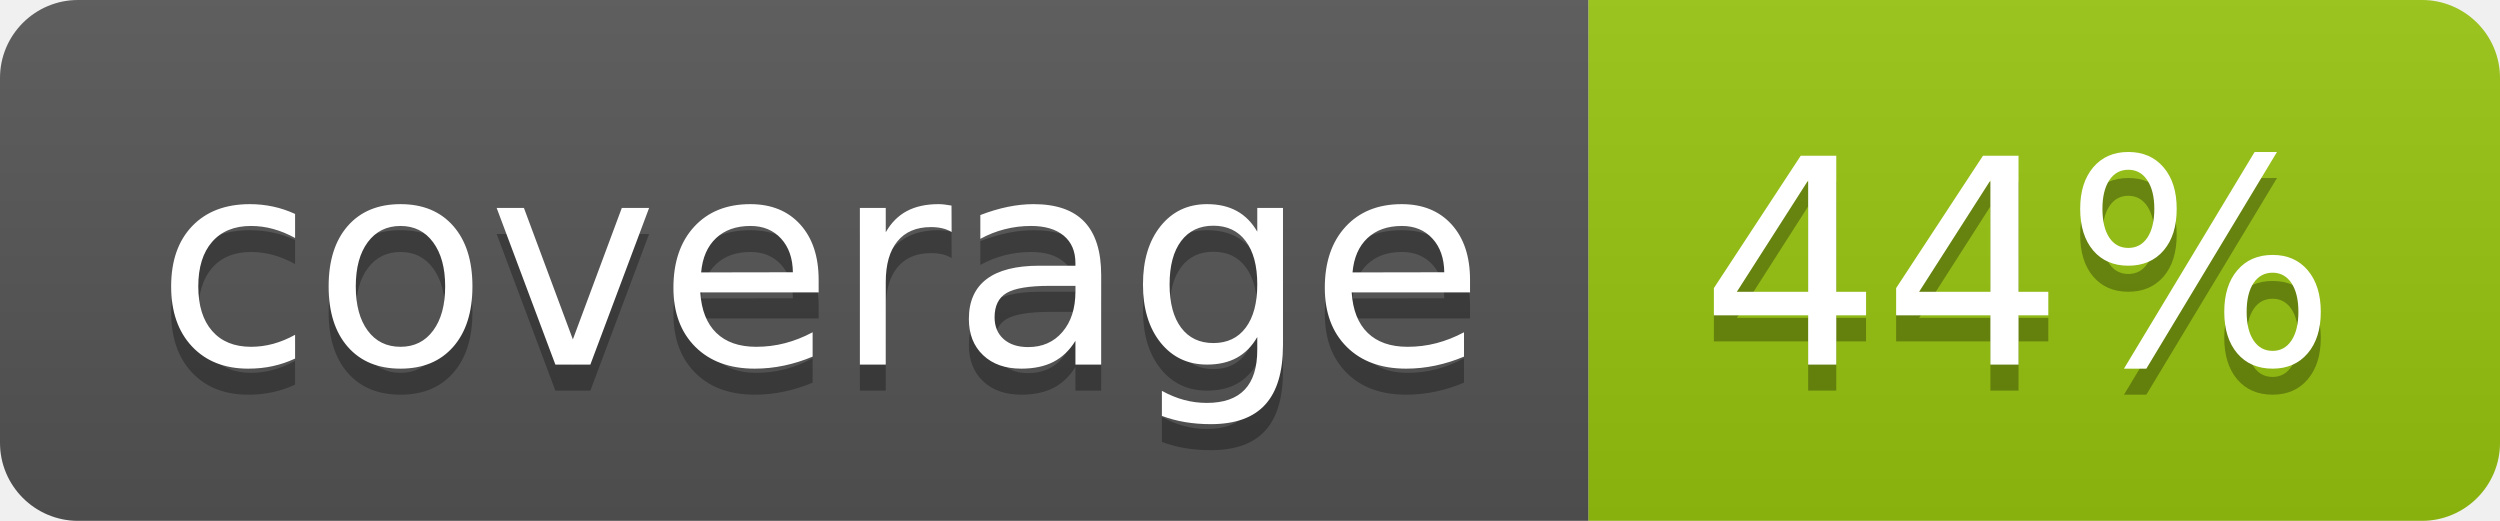
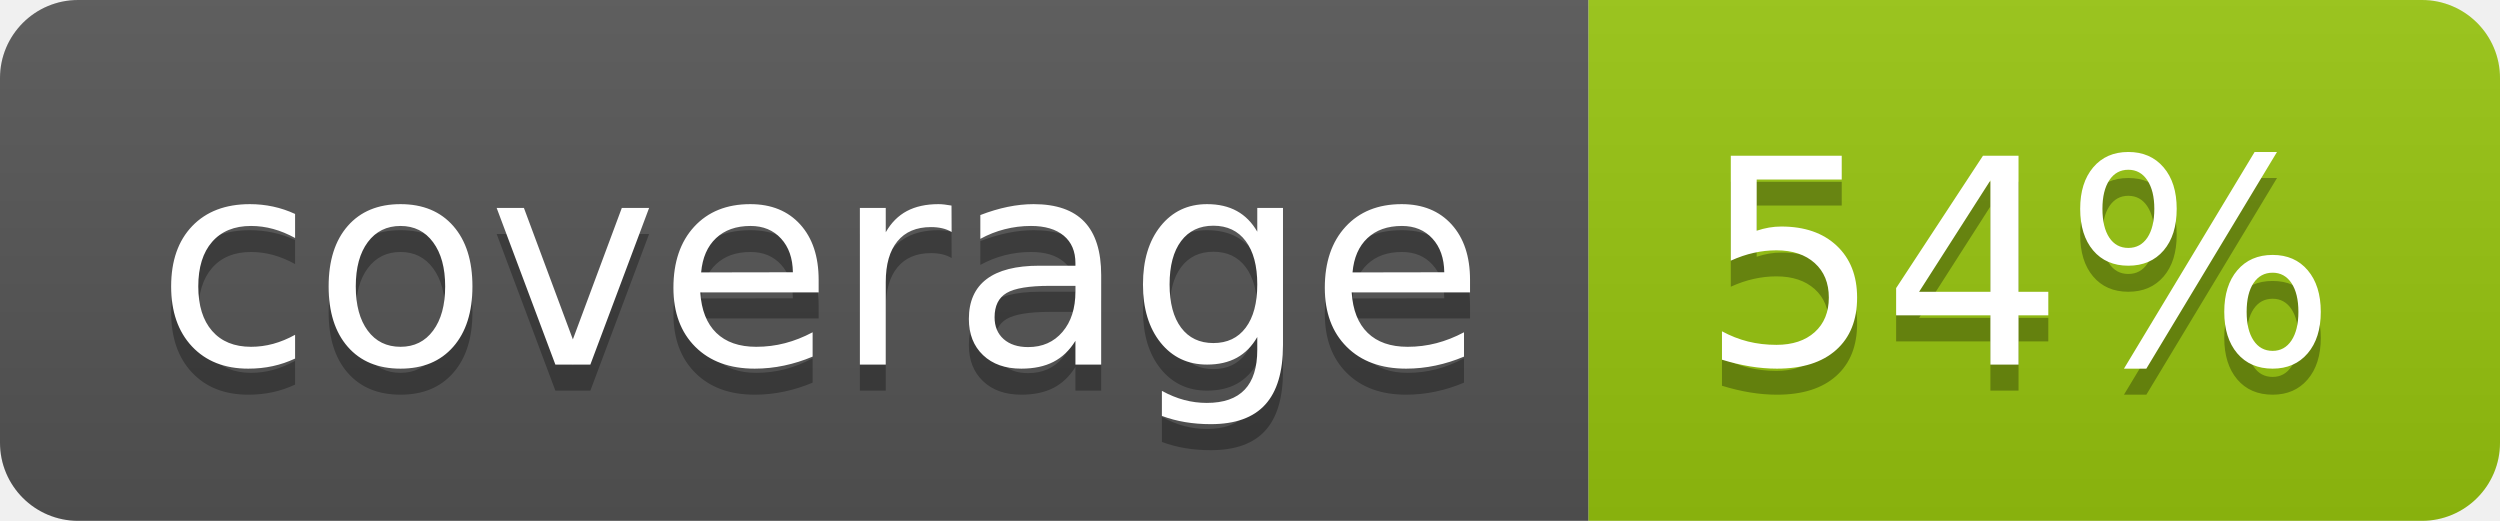
<svg xmlns="http://www.w3.org/2000/svg" width="96" height="20">
  <linearGradient id="b" x2="0" y2="100%">
    <stop offset="0" stop-color="#bbb" stop-opacity=".1" />
    <stop offset="1" stop-opacity=".1" />
  </linearGradient>
  <clipPath id="a">
    <rect width="96" height="20" rx="3" fill="#fff" />
  </clipPath>
  <g clip-path="url(#a)">
    <path fill="#555" d="M0 0h61v20H0z" />
    <path fill="#97C50F" d="M61 0h35v20H61z" />
    <path fill="url(#b)" d="M0 0h96v20H0z" />
  </g>
  <g fill="#fff" text-anchor="middle" font-family="DejaVu Sans,Verdana,Geneva,sans-serif" font-size="110">
    <text x="315" y="150" fill="#010101" fill-opacity=".3" transform="scale(.1)" textLength="510">coverage</text>
    <text x="315" y="140" transform="scale(.1)" textLength="510">coverage</text>
-     <text x="775" y="150" fill="#010101" fill-opacity=".3" transform="scale(.1)" textLength="250">44%</text>
-     <text x="775" y="140" transform="scale(.1)" textLength="250">44%</text>
+     <text x="775" y="150" fill="#010101" fill-opacity=".3" transform="scale(.1)" textLength="250">54%</text>
+     <text x="775" y="140" transform="scale(.1)" textLength="250">54%</text>
  </g>
</svg>
